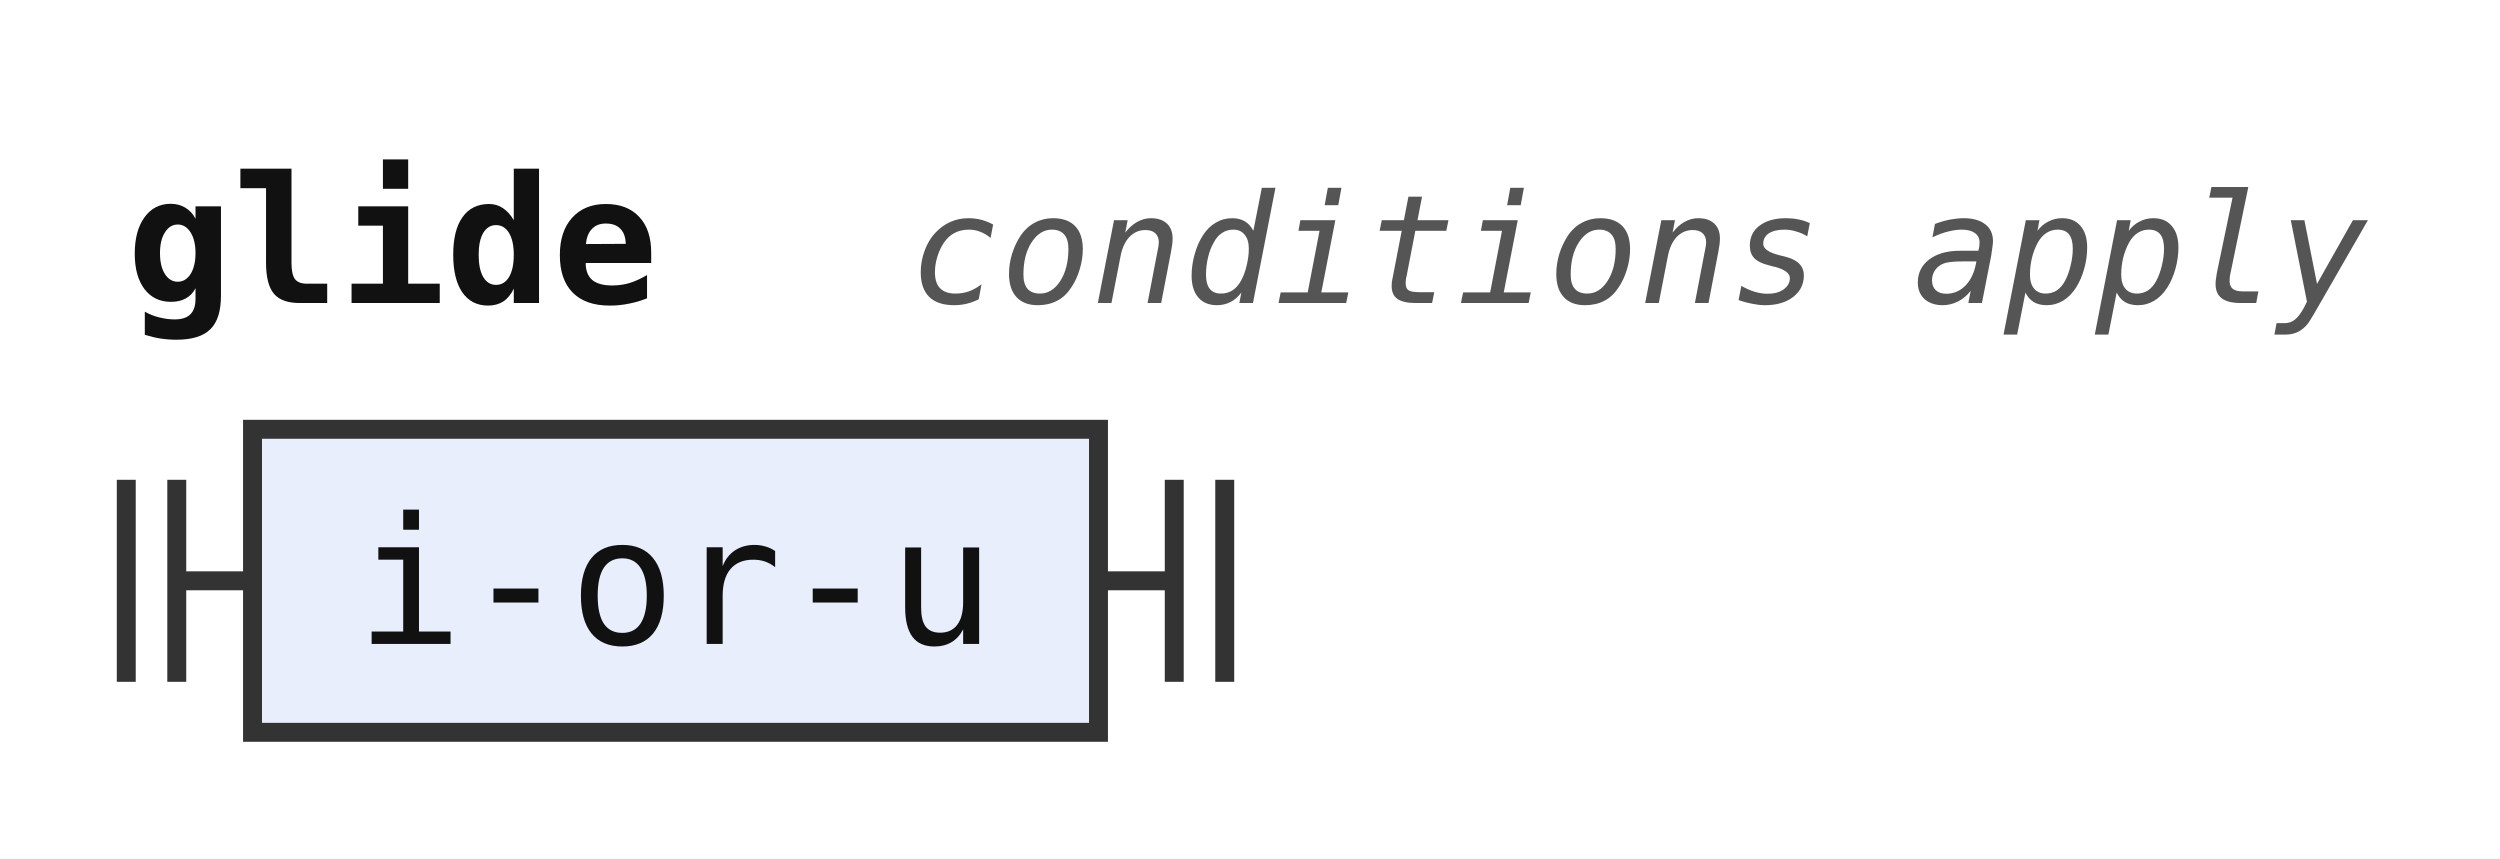
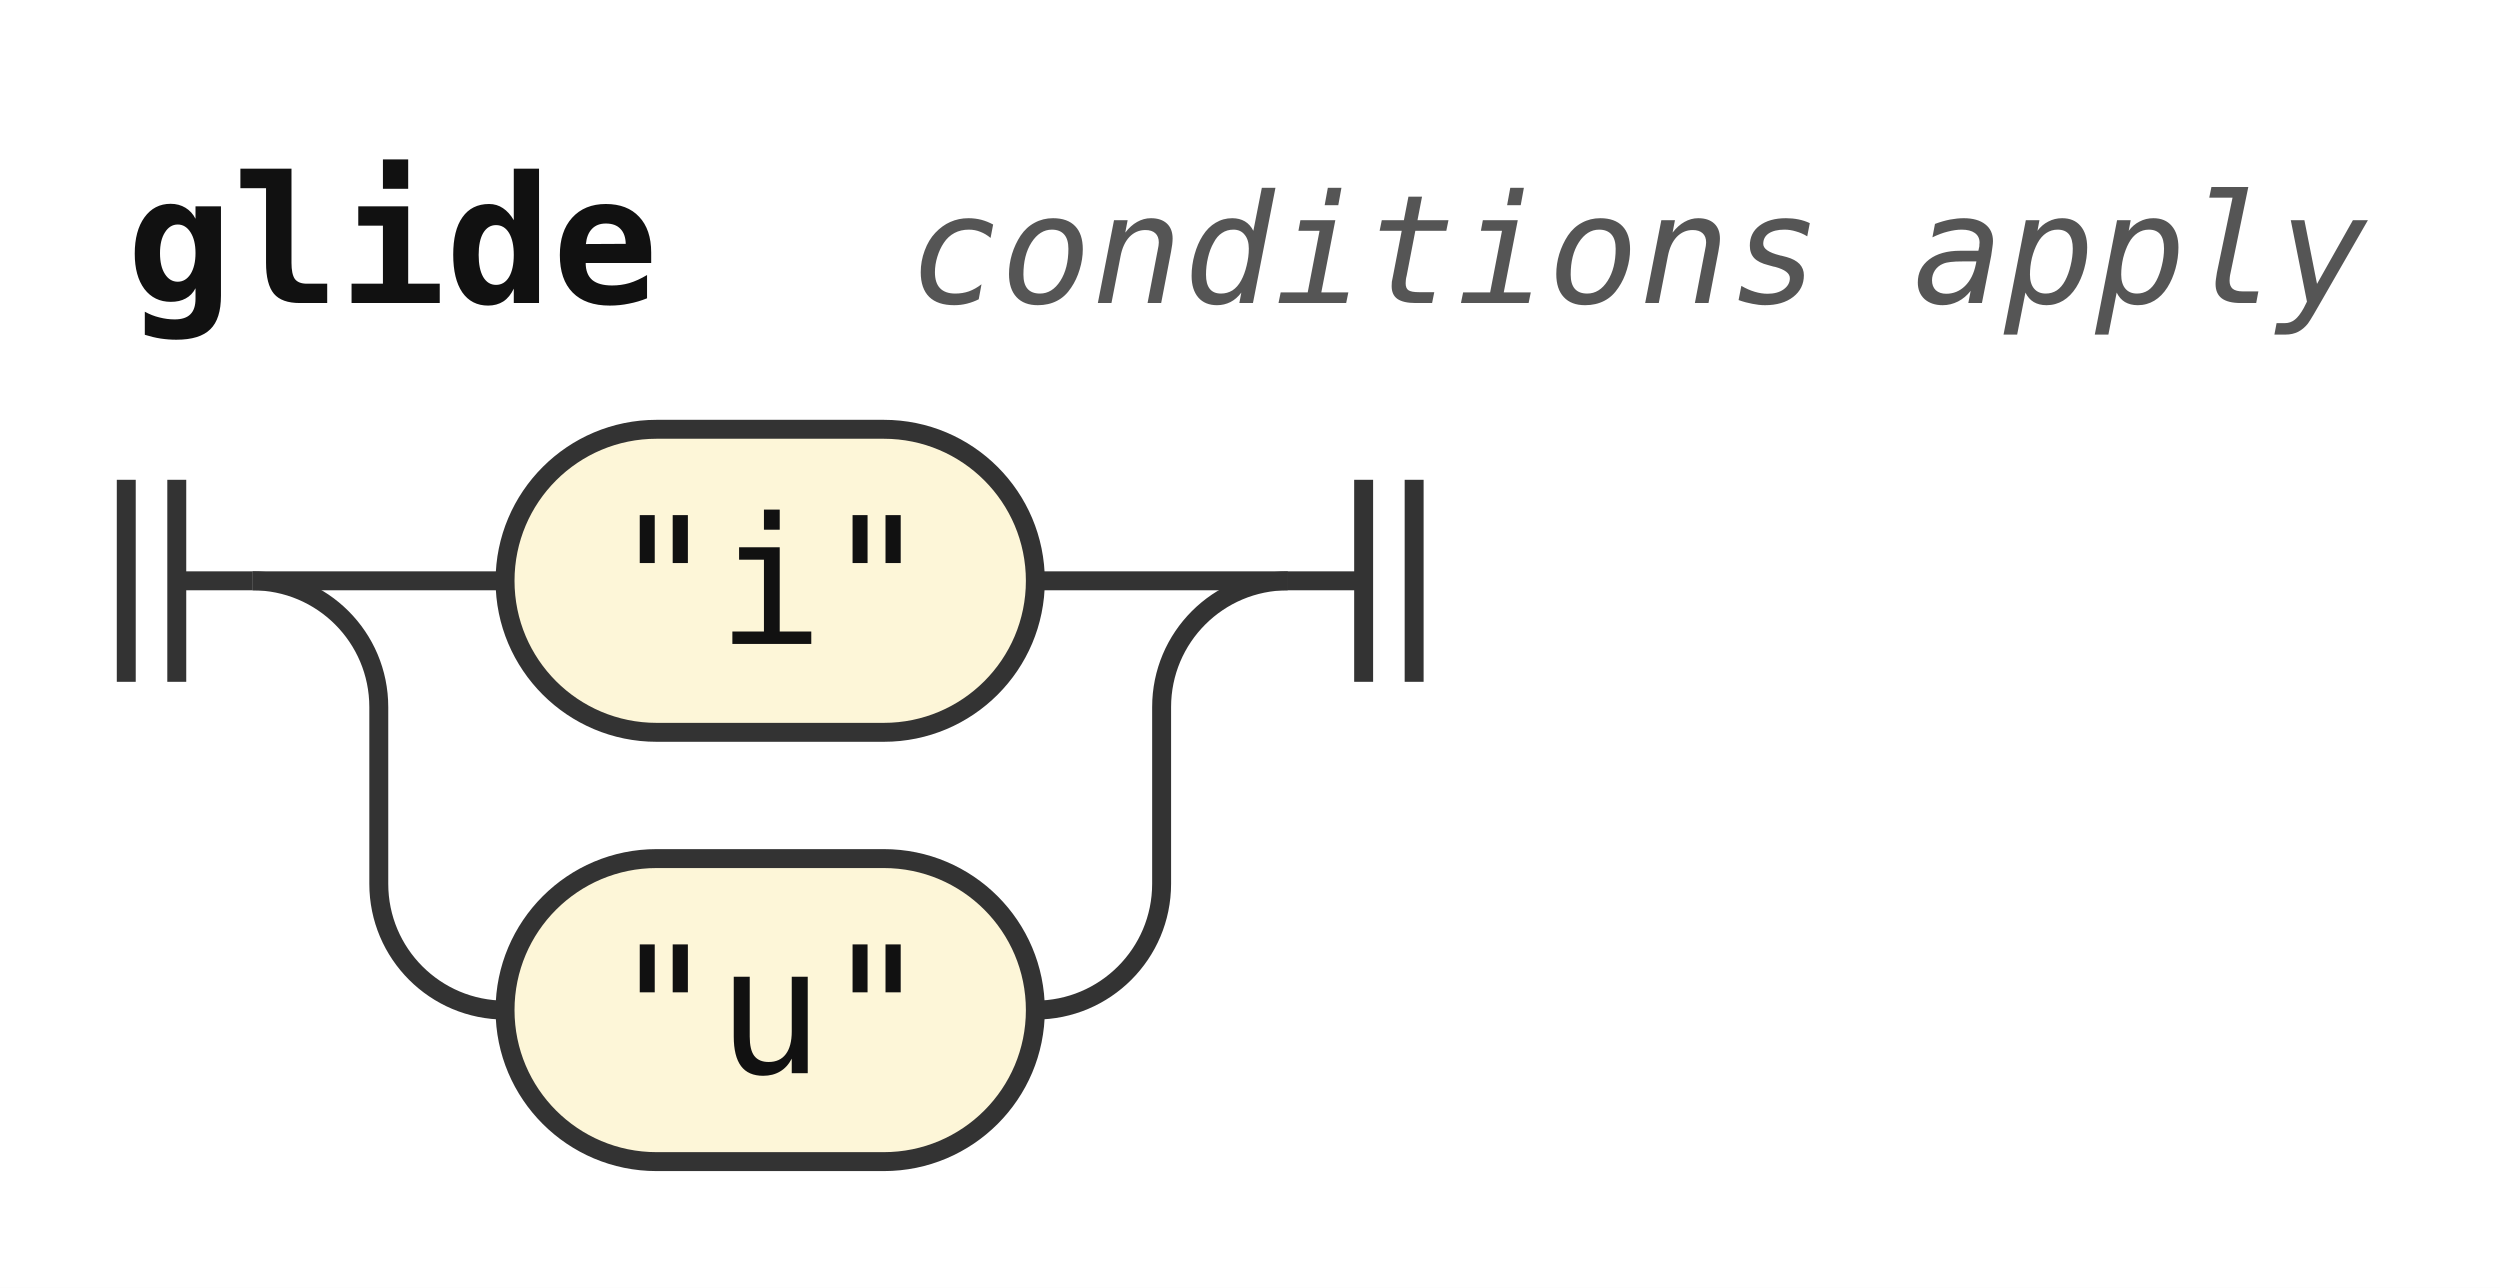
- <svg xmlns="http://www.w3.org/2000/svg" width="198" height="68" viewBox="0 0 198 68" role="img" aria-label="Railroad diagram of the rule glide">
+ <svg xmlns="http://www.w3.org/2000/svg" width="198" height="102" viewBox="0 0 198 102" role="img" aria-label="Railroad diagram of the rule glide">
  <style>path{fill:none;stroke:#333;stroke-width:1.5}.rule rect{fill:#e8eefc;stroke:#333;stroke-width:1.5}.terminal rect{fill:#fdf6d8;stroke:#333;stroke-width:1.5}text{font-family:ui-monospace,SFMono-Regular,Menlo,Consolas,"DejaVu Sans Mono","Liberation Mono",monospace;font-size:14px;fill:#111;text-anchor:middle}text.label{font-size:12px;font-style:italic;fill:#555;text-anchor:start}text.title{font-weight:bold;text-anchor:start}</style>
  <rect width="100%" height="100%" fill="#fff" />
  <text class="title" x="10" y="24" textLength="42" lengthAdjust="spacingAndGlyphs">glide</text>
  <text class="label" x="72" y="24" textLength="115.2" lengthAdjust="spacingAndGlyphs">conditions apply</text>
  <path d="M10 38v16m4 -16v16M14 46h6" />
-   <g class="rule">
-     <rect x="20" y="34" width="67" height="24" rx="0" />
-     <text x="53.5" y="51" textLength="50.4" lengthAdjust="spacingAndGlyphs">i-or-u</text>
+   <path d="M20 46h20" />
+   <g class="terminal">
+     <rect x="40" y="34" width="42" height="24" rx="12" />
+     <text x="61" y="51" textLength="25.2" lengthAdjust="spacingAndGlyphs">"i"</text>
  </g>
-   <path d="M87 46h6m0 -8v16m4 -16v16" />
+   <path d="M82 46H102" />
+   <path d="M20 46a10 10 0 0 1 10 10V70a10 10 0 0 0 10 10" />
+   <g class="terminal">
+     <rect x="40" y="68" width="42" height="24" rx="12" />
+     <text x="61" y="85" textLength="25.2" lengthAdjust="spacingAndGlyphs">"u"</text>
+   </g>
+   <path d="M82 80H82a10 10 0 0 0 10 -10V56a10 10 0 0 1 10 -10" />
+   <path d="M102 46h6m0 -8v16m4 -16v16" />
</svg>
